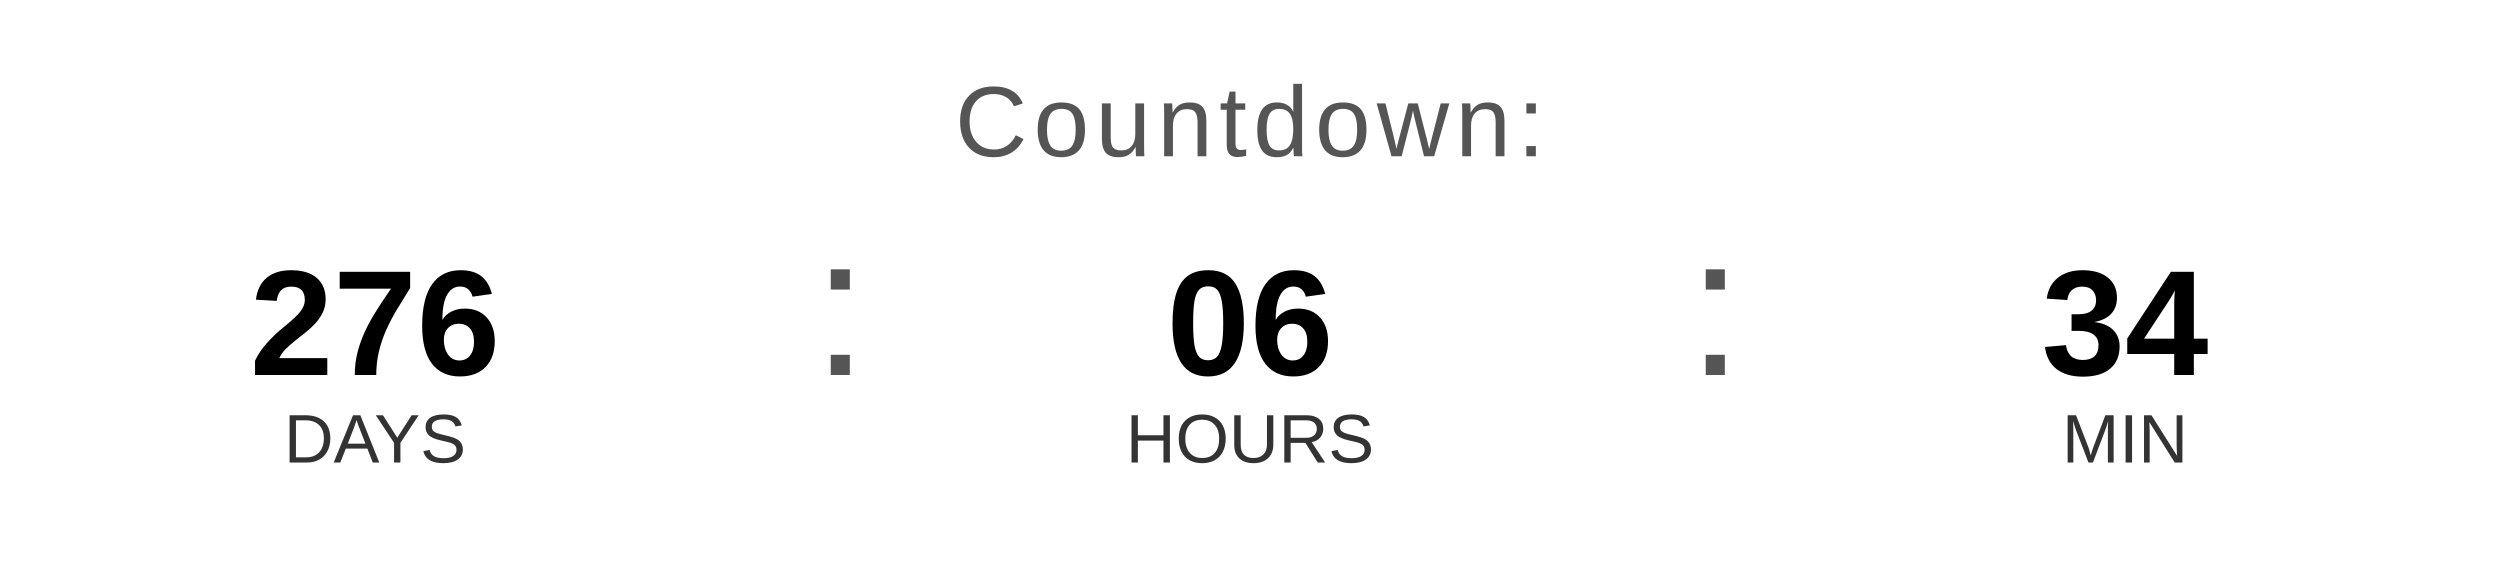
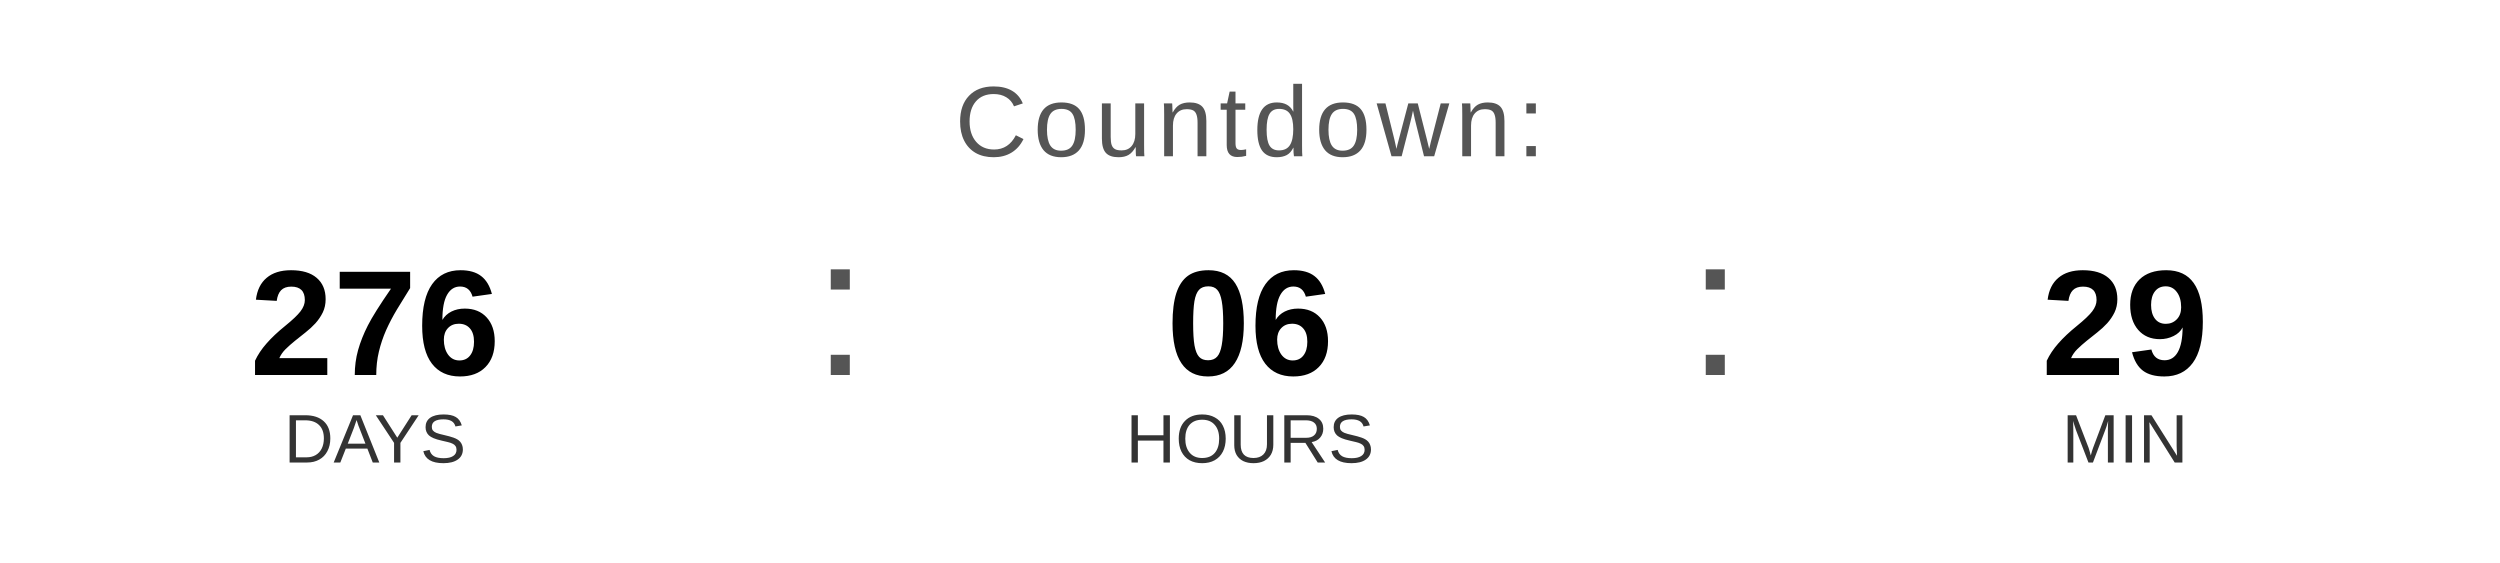
<svg xmlns="http://www.w3.org/2000/svg" width="400" height="90" viewBox="0 0 400 90">
  <text x="200" y="25" font-family="Arial, Helvetica, sans-serif" font-size="16" fill="#555555" text-anchor="middle" letter-spacing="1">
    Countdown:
  </text>
  <text x="60" y="60" font-family="Arial, Helvetica, sans-serif" font-size="24" font-weight="bold" fill="#000000" text-anchor="middle">276</text>
  <text x="60" y="74" font-family="Arial, Helvetica, sans-serif" font-size="11" fill="#333333" text-anchor="middle">DAYS</text>
  <text x="130" y="60" font-family="Arial, sans-serif" font-size="32" fill="#555555">:</text>
  <text x="200" y="60" font-family="Arial, Helvetica, sans-serif" font-size="24" font-weight="bold" fill="#000000" text-anchor="middle">06</text>
  <text x="200" y="74" font-family="Arial, Helvetica, sans-serif" font-size="11" fill="#333333" text-anchor="middle">HOURS</text>
  <text x="270" y="60" font-family="Arial, sans-serif" font-size="32" fill="#555555">:</text>
-   <text x="340" y="60" font-family="Arial, Helvetica, sans-serif" font-size="24" font-weight="bold" fill="#000000" text-anchor="middle">34</text>
+   <text x="340" y="60" font-family="Arial, Helvetica, sans-serif" font-size="24" font-weight="bold" fill="#000000" text-anchor="middle">29</text>
  <text x="340" y="74" font-family="Arial, Helvetica, sans-serif" font-size="11" fill="#333333" text-anchor="middle">MIN</text>
</svg>
